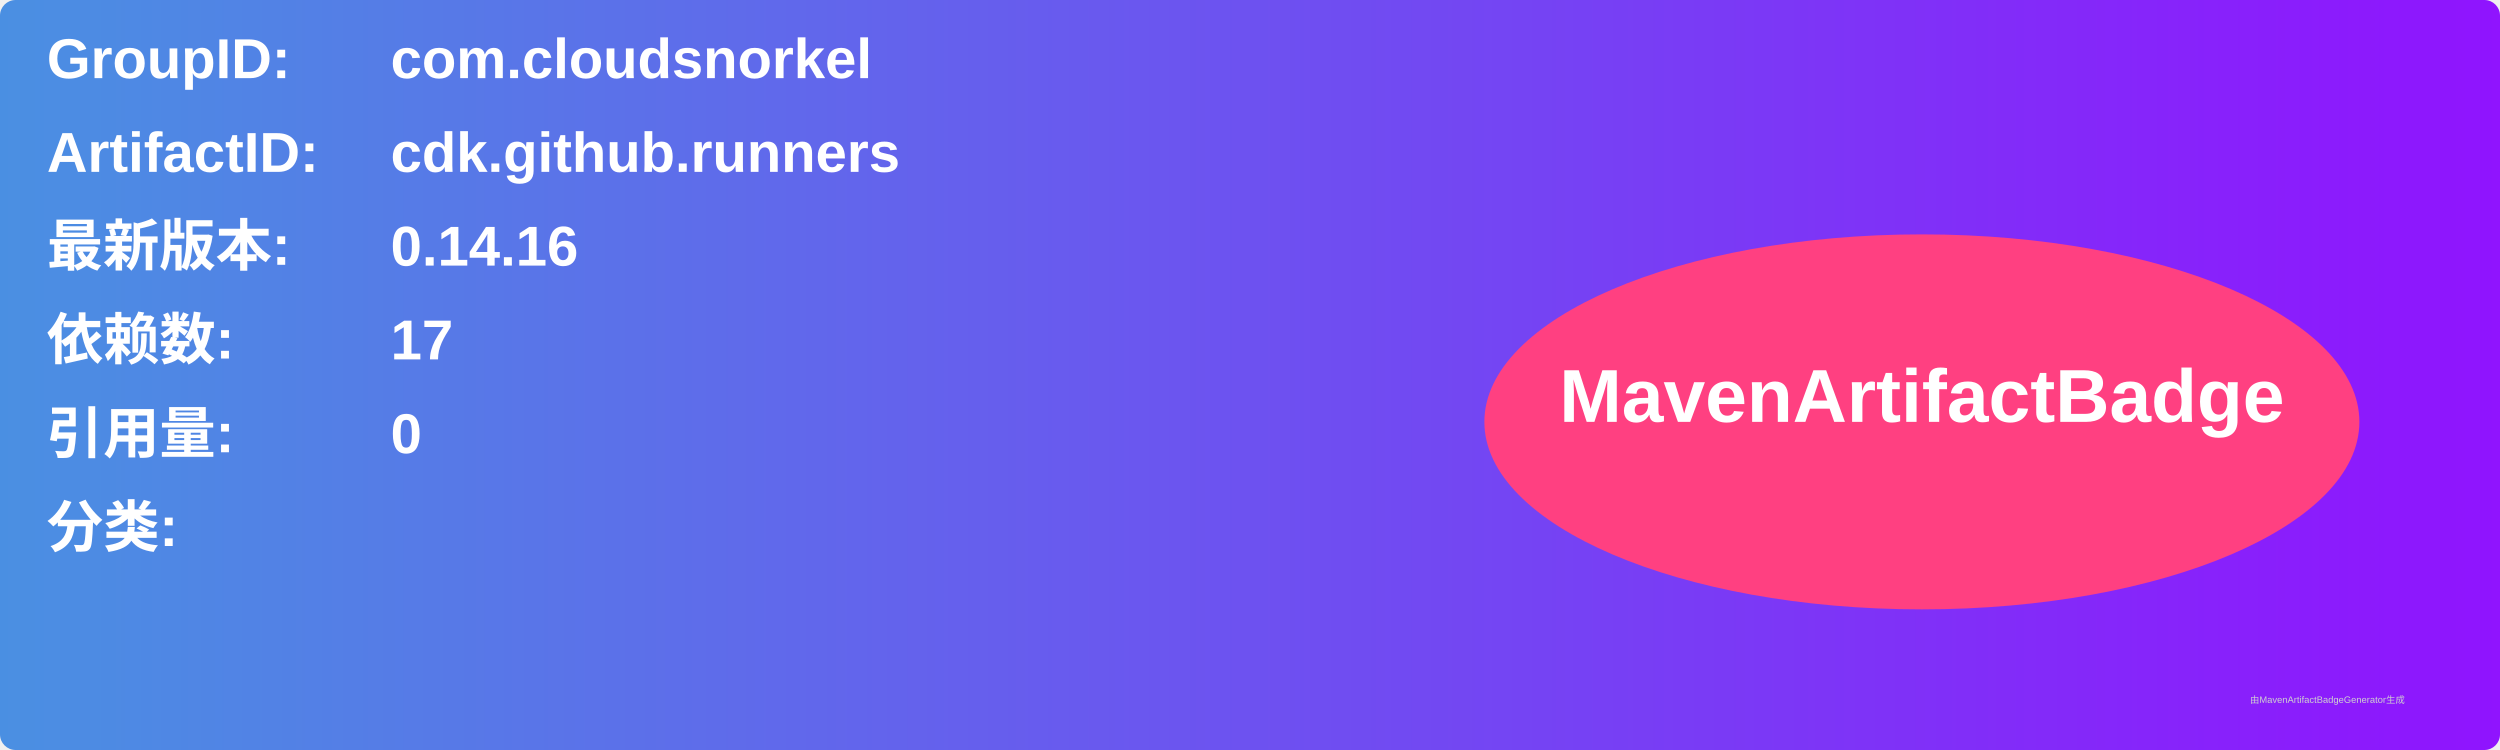
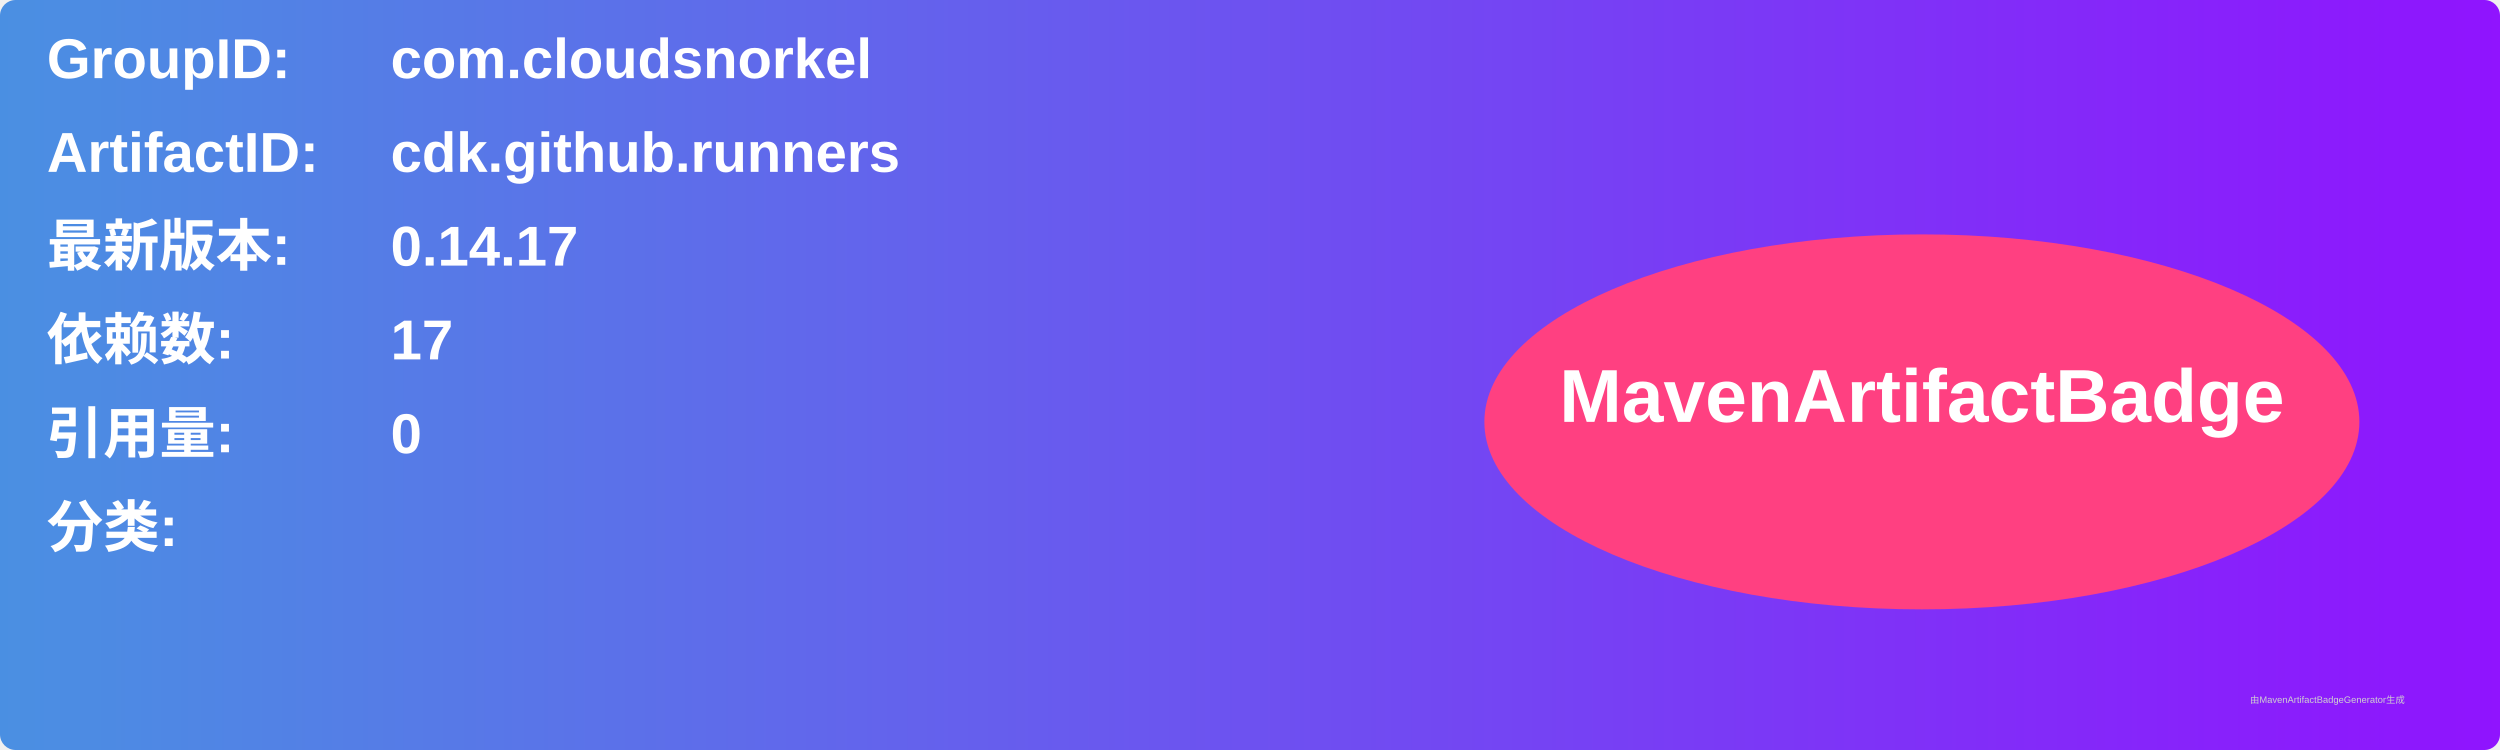
<svg xmlns="http://www.w3.org/2000/svg" width="800" height="240" viewBox="0 0 800 240">
  <linearGradient id="grad" x1="0%" y1="0%" x2="100%" y2="0%">
    <stop offset="0%" stop-color="#4a90e2" />
    <stop offset="100%" stop-color="#9013fe" />
  </linearGradient>
  <rect width="100%" height="100%" rx="5" ry="5" fill="url(#grad)" />
  <g transform="translate(15, 15)">
    <text x="0" y="10" font-family="Arial" font-size="18" fill="white" font-weight="bold" width="260">GroupID:</text>
    <text x="110" y="10" font-family="Arial" font-size="18" fill="white" font-weight="bold" width="460">com.cloudsnorkel</text>
    <text x="0" y="40" font-family="Arial" font-size="18" fill="white" font-weight="bold" width="260">ArtifactID:</text>
    <text x="110" y="40" font-family="Arial" font-size="18" fill="white" font-weight="bold" width="460">cdk.github.runners</text>
    <text x="0" y="70" font-family="Arial" font-size="18" fill="white" font-weight="bold">最新版本:</text>
    <text x="110" y="70" font-family="Arial" font-size="18" fill="white" font-weight="bold">
-       <tspan font-weight="bold">0.14.16</tspan>
+       <tspan font-weight="bold">0.14.17</tspan>
    </text>
    <text x="0" y="100" font-family="Arial" font-size="18" fill="white" font-weight="bold">依赖数: </text>
    <text x="110" y="100" font-family="Arial" font-size="18" fill="white">
      <tspan font-weight="bold">17</tspan>
    </text>
    <text x="0" y="130" font-family="Arial" font-size="18" fill="white" font-weight="bold">引用量: </text>
    <text x="110" y="130" font-family="Arial" font-size="18" fill="white">
      <tspan font-weight="bold">0</tspan>
    </text>
    <text x="0" y="160" font-family="Arial" font-size="18" fill="white" font-weight="bold">分类:</text>
    <text x="10" y="190" font-family="Arial" font-size="10" fill="white">
      <tspan font-weight="bold" />
    </text>
    <ellipse cx="600" cy="120" rx="140" ry="60" fill="#ff4081" />
    <text x="600" y="120" text-anchor="middle" font-family="Arial" font-size="24" fill="white" font-weight="bold">MavenArtifactBadge</text>
  </g>
  <text x="720" y="225" font-family="Arial" font-size="3" fill="#d0d0d0">由MavenArtifactBadgeGenerator生成</text>
</svg>
